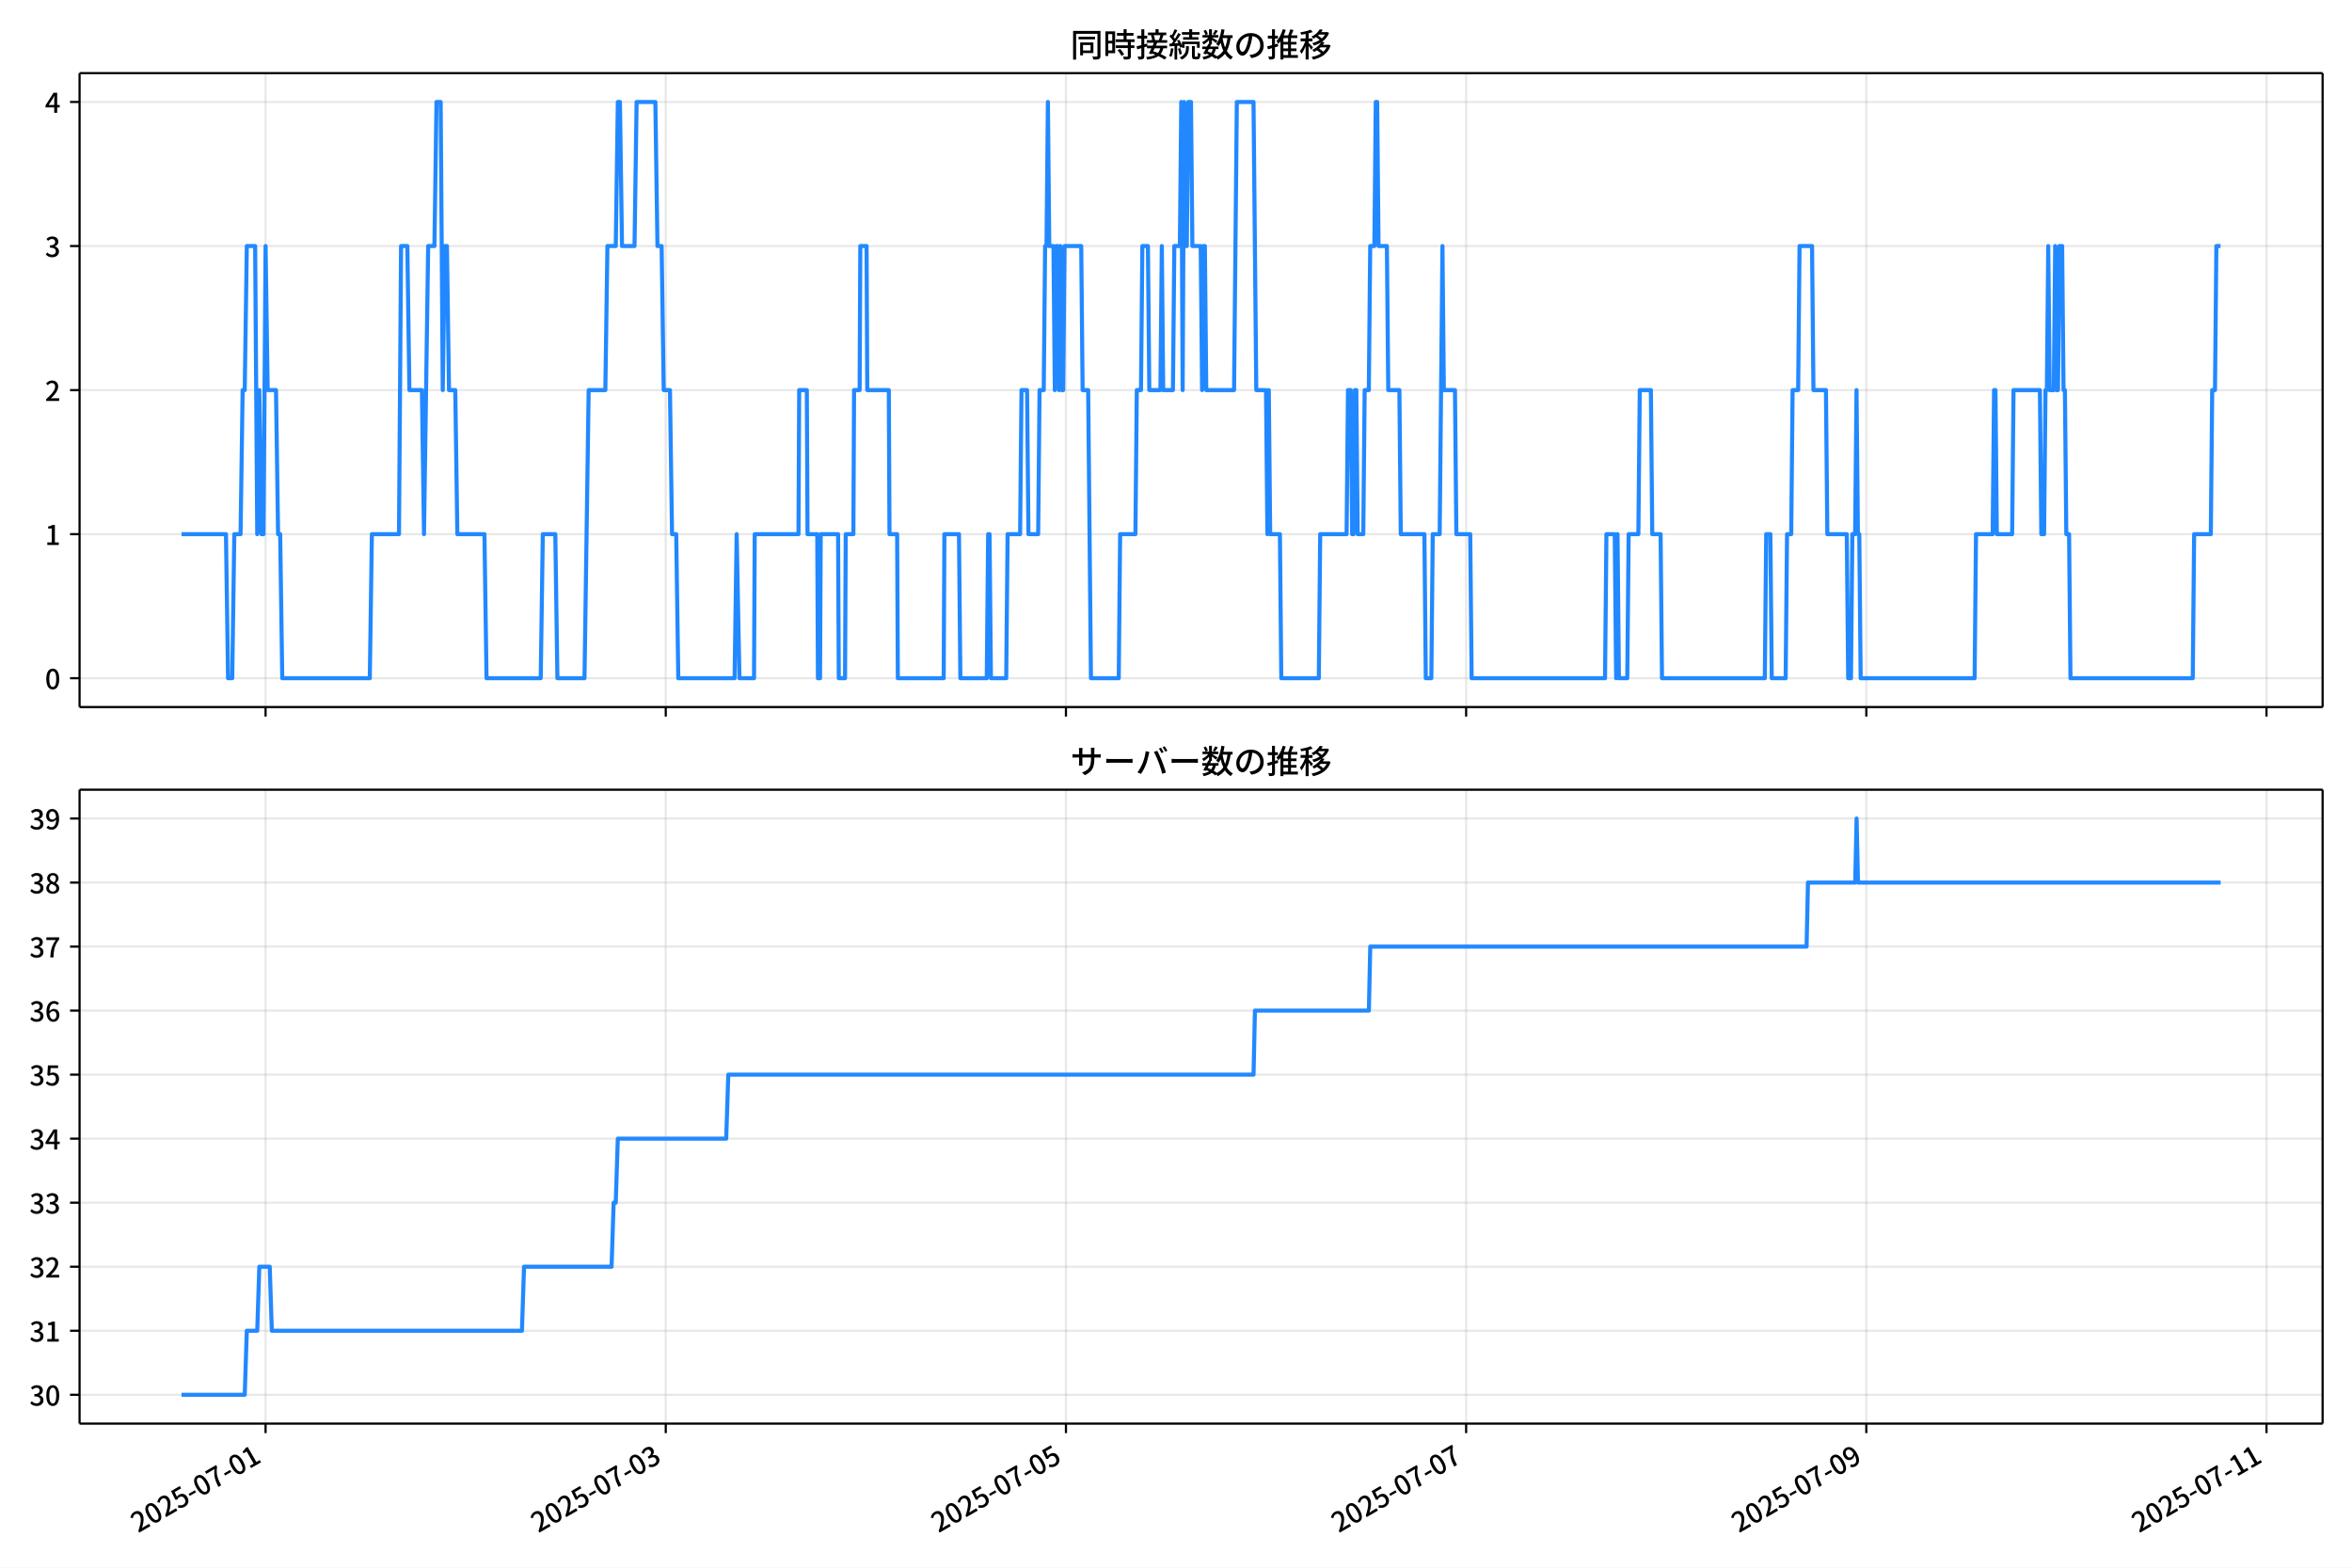
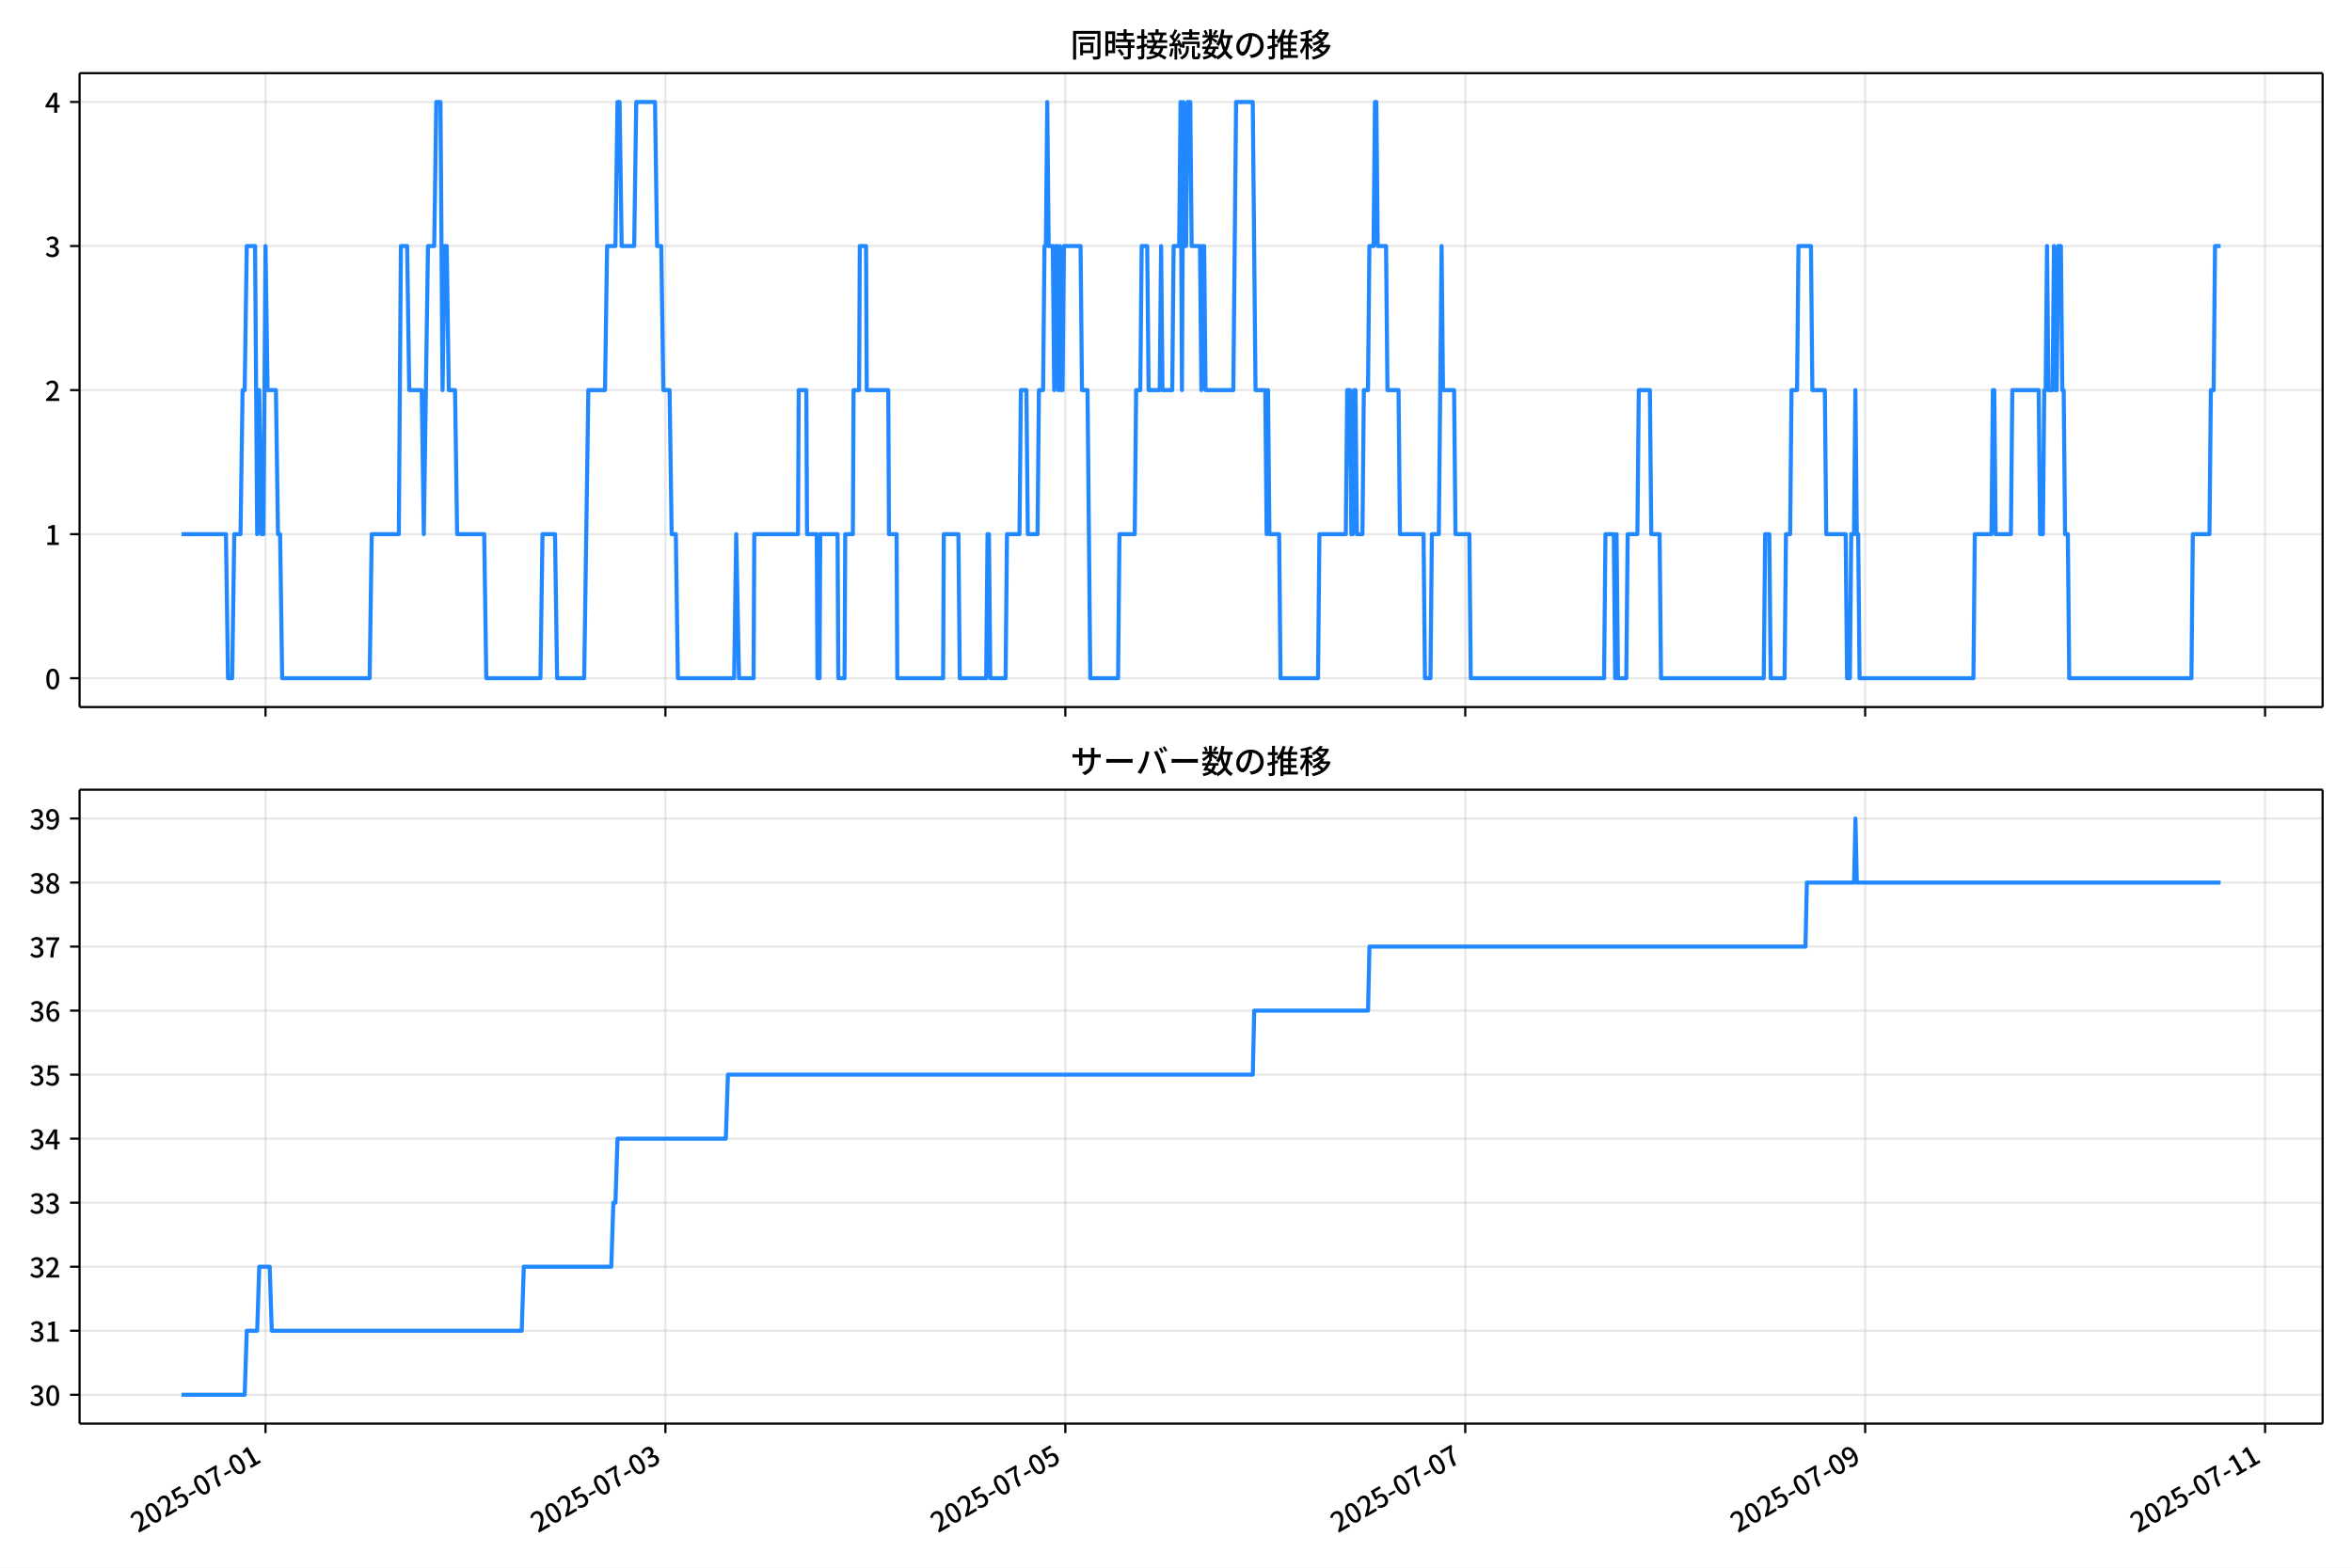
<svg xmlns="http://www.w3.org/2000/svg" xmlns:xlink="http://www.w3.org/1999/xlink" version="1.1" viewBox="0 0 864 576">
  <defs>
    <style type="text/css">*{stroke-linejoin: round; stroke-linecap: butt}</style>
  </defs>
  <g id="aa">
    <g id="ab">
      <path d="m0 576h864v-576h-864z" fill="#fff" />
    </g>
    <g id="ac">
      <g id="ad">
        <path d="m29.23 259.78h823.97v-232.9h-823.97z" fill="#fff" />
      </g>
      <g id="ae">
        <g id="af">
          <g id="ag">
-             <path d="m97.557 259.78v-232.9" clip-path="url(#f)" fill="none" stroke="#b0b0b0" stroke-linecap="square" stroke-opacity=".3" stroke-width=".8" />
+             <path d="m97.536 259.78v-232.9" clip-path="url(#f)" fill="none" stroke="#b0b0b0" stroke-linecap="square" stroke-opacity=".3" stroke-width=".8" />
          </g>
          <g id="ah">
            <defs>
              <path id="g" d="m0 0v3.5" stroke="#000" stroke-width=".8" />
            </defs>
-             <use x="97.557" y="259.778" stroke="#000000" stroke-width=".8" xlink:href="#g" />
+             <use x="97.536" y="259.778" stroke="#000000" stroke-width=".8" xlink:href="#g" />
          </g>
        </g>
        <g id="ai">
          <g id="aj">
-             <path d="m244.56 259.78v-232.9" clip-path="url(#f)" fill="none" stroke="#b0b0b0" stroke-linecap="square" stroke-opacity=".3" stroke-width=".8" />
+             <path d="m244.44 259.78v-232.9" clip-path="url(#f)" fill="none" stroke="#b0b0b0" stroke-linecap="square" stroke-opacity=".3" stroke-width=".8" />
          </g>
          <g id="ak">
-             <use x="244.564" y="259.778" stroke="#000000" stroke-width=".8" xlink:href="#g" />
+             <use x="244.443" y="259.778" stroke="#000000" stroke-width=".8" xlink:href="#g" />
          </g>
        </g>
        <g id="al">
          <g id="am">
-             <path d="m391.57 259.78v-232.9" clip-path="url(#f)" fill="none" stroke="#b0b0b0" stroke-linecap="square" stroke-opacity=".3" stroke-width=".8" />
+             <path d="m391.35 259.78v-232.9" clip-path="url(#f)" fill="none" stroke="#b0b0b0" stroke-linecap="square" stroke-opacity=".3" stroke-width=".8" />
          </g>
          <g id="an">
-             <use x="391.571" y="259.778" stroke="#000000" stroke-width=".8" xlink:href="#g" />
+             <use x="391.35" y="259.778" stroke="#000000" stroke-width=".8" xlink:href="#g" />
          </g>
        </g>
        <g id="ao">
          <g id="ap">
-             <path d="m538.58 259.78v-232.9" clip-path="url(#f)" fill="none" stroke="#b0b0b0" stroke-linecap="square" stroke-opacity=".3" stroke-width=".8" />
+             <path d="m538.26 259.78v-232.9" clip-path="url(#f)" fill="none" stroke="#b0b0b0" stroke-linecap="square" stroke-opacity=".3" stroke-width=".8" />
          </g>
          <g id="aq">
-             <use x="538.578" y="259.778" stroke="#000000" stroke-width=".8" xlink:href="#g" />
+             <use x="538.256" y="259.778" stroke="#000000" stroke-width=".8" xlink:href="#g" />
          </g>
        </g>
        <g id="ar">
          <g id="as">
-             <path d="m685.58 259.78v-232.9" clip-path="url(#f)" fill="none" stroke="#b0b0b0" stroke-linecap="square" stroke-opacity=".3" stroke-width=".8" />
+             <path d="m685.16 259.78v-232.9" clip-path="url(#f)" fill="none" stroke="#b0b0b0" stroke-linecap="square" stroke-opacity=".3" stroke-width=".8" />
          </g>
          <g id="at">
-             <use x="685.585" y="259.778" stroke="#000000" stroke-width=".8" xlink:href="#g" />
+             <use x="685.163" y="259.778" stroke="#000000" stroke-width=".8" xlink:href="#g" />
          </g>
        </g>
        <g id="au">
          <g id="av">
-             <path d="m832.59 259.78v-232.9" clip-path="url(#f)" fill="none" stroke="#b0b0b0" stroke-linecap="square" stroke-opacity=".3" stroke-width=".8" />
+             <path d="m832.07 259.78v-232.9" clip-path="url(#f)" fill="none" stroke="#b0b0b0" stroke-linecap="square" stroke-opacity=".3" stroke-width=".8" />
          </g>
          <g id="aw">
-             <use x="832.591" y="259.778" stroke="#000000" stroke-width=".8" xlink:href="#g" />
+             <use x="832.07" y="259.778" stroke="#000000" stroke-width=".8" xlink:href="#g" />
          </g>
        </g>
      </g>
      <g id="ax">
        <g id="ay">
          <g id="az">
            <path d="m29.23 249.19h823.97" clip-path="url(#f)" fill="none" stroke="#b0b0b0" stroke-linecap="square" stroke-opacity=".3" stroke-width=".8" />
          </g>
          <g id="ba">
            <defs>
              <path id="c" d="m0 0h-3.5" stroke="#000" stroke-width=".8" />
            </defs>
            <use x="29.23" y="249.191" stroke="#000000" stroke-width=".8" xlink:href="#c" />
          </g>
          <g id="bb">
            <g transform="translate(16.53 253.18) scale(.1 -.1)">
              <defs>
                <path id="a" transform="scale(.015625)" d="m1830-90q-460 0-806 275-346 276-535 823-188 547-188 1366 0 820 188 1357 189 538 535 803 346 266 806 266 461 0 800-269 340-269 528-803 189-534 189-1354 0-819-189-1366-188-547-528-823-339-275-800-275zm0 589q237 0 422 185 186 186 288 599 103 413 103 1091 0 679-103 1082-102 403-288 582-185 180-422 180-236 0-422-180-186-179-292-582-105-403-105-1082 0-678 105-1091 106-413 292-599 186-185 422-185z" />
              </defs>
              <use xlink:href="#a" />
            </g>
          </g>
        </g>
        <g id="bc">
          <g id="bd">
            <path d="m29.23 196.26h823.97" clip-path="url(#f)" fill="none" stroke="#b0b0b0" stroke-linecap="square" stroke-opacity=".3" stroke-width=".8" />
          </g>
          <g id="be">
            <use x="29.23" y="196.26" stroke="#000000" stroke-width=".8" xlink:href="#c" />
          </g>
          <g id="bf">
            <g transform="translate(16.53 200.25) scale(.1 -.1)">
              <defs>
                <path id="k" transform="scale(.015625)" d="m544 0v608h1037v3277h-845v467q333 58 579 147 247 90 451 218h557v-4109h915v-608h-2694z" />
              </defs>
              <use xlink:href="#k" />
            </g>
          </g>
        </g>
        <g id="bg">
          <g id="bh">
            <path d="m29.23 143.33h823.97" clip-path="url(#f)" fill="none" stroke="#b0b0b0" stroke-linecap="square" stroke-opacity=".3" stroke-width=".8" />
          </g>
          <g id="bi">
            <use x="29.23" y="143.329" stroke="#000000" stroke-width=".8" xlink:href="#c" />
          </g>
          <g id="bj">
            <g transform="translate(16.53 147.31) scale(.1 -.1)">
              <defs>
                <path id="d" transform="scale(.015625)" d="m282 0v429q697 621 1164 1136 468 515 701 956 234 442 234 826 0 256-87 451-86 196-262 301-176 106-445 106-275 0-506-151-230-150-422-368l-416 410q301 333 637 518 336 186 803 186 429 0 749-176t496-493 176-745q0-455-224-919t-615-935q-390-470-889-950 186 20 394 36t374 16h1184v-634h-3046z" />
              </defs>
              <use xlink:href="#d" />
            </g>
          </g>
        </g>
        <g id="bk">
          <g id="bl">
            <path d="m29.23 90.398h823.97" clip-path="url(#f)" fill="none" stroke="#b0b0b0" stroke-linecap="square" stroke-opacity=".3" stroke-width=".8" />
          </g>
          <g id="bm">
            <use x="29.23" y="90.398" stroke="#000000" stroke-width=".8" xlink:href="#c" />
          </g>
          <g id="bn">
            <g transform="translate(16.53 94.383) scale(.1 -.1)">
              <defs>
                <path id="e" transform="scale(.015625)" d="m1715-90q-371 0-656 90t-503 240q-217 150-377 323l359 474q211-205 479-359 269-153 634-153 269 0 467 92 199 93 311 266t112 423q0 256-125 451t-429 300q-304 106-835 106v551q467 0 732 105 266 106 384 291 119 186 119 423 0 307-192 489-192 183-531 183-269 0-503-119-233-118-438-316l-384 460q282 256 614 413 333 157 737 157 422 0 748-144 327-144 512-413 186-269 186-659 0-403-221-685-221-281-592-422v-26q269-70 490-227t349-400 128-557q0-422-215-726-214-304-573-468-358-163-787-163z" />
              </defs>
              <use xlink:href="#e" />
            </g>
          </g>
        </g>
        <g id="bo">
          <g id="bp">
            <path d="m29.23 37.466h823.97" clip-path="url(#f)" fill="none" stroke="#b0b0b0" stroke-linecap="square" stroke-opacity=".3" stroke-width=".8" />
          </g>
          <g id="bq">
            <use x="29.23" y="37.466" stroke="#000000" stroke-width=".8" xlink:href="#c" />
          </g>
          <g id="br">
            <g transform="translate(16.53 41.451) scale(.1 -.1)">
              <defs>
                <path id="p" transform="scale(.015625)" d="m2170 0v3072q0 192 12 457 13 266 20 458h-26q-90-179-183-365-92-185-195-364l-921-1415h2579v-576h-3328v493l1875 2957h858v-4717h-691z" />
              </defs>
              <use xlink:href="#p" />
            </g>
          </g>
        </g>
      </g>
      <g id="bs">
-         <path d="m66.683 196.26h16.326l.766 52.931h1.531l.766-52.931h2.297l.766-52.931h.766l.766-52.931h3.063l.766 105.86.766-52.931.766 52.931h.766l.766-105.86.766 52.931h3.063l.766 52.931h.766l.766 52.931h32.158l.766-52.931h9.954l.766-105.86h2.297l.766 52.931h4.594l.766 52.931 1.531-105.86h2.297l.766-52.931h1.531l.766 105.86.766-52.931h.766l.766 52.931h2.297l.766 52.931h9.954l.766 52.931h19.907l.766-52.931h4.594l.766 52.931h9.954l1.531-105.86h6.125l.766-52.931h3.063l.766-52.931h.766l.766 52.931h4.594l.766-52.931h6.891l.766 52.931h1.531l.766 52.931h2.297l.766 52.931h1.531l.766 52.931h20.673l.766-52.931 1.021 52.931h5.36l.255-52.931h16.079l.255-52.931h2.807l.255 52.931h3.573l.255 52.931h.766l.255-52.931h6.38l.255 52.931h2.297l.255-52.931h2.807l.255-52.931h2.042l.255-52.931h2.297l.255 52.931h7.912l.255 52.931h2.807l.255 52.931h16.845l.255-52.931h5.36l.51 52.931h9.698l.51-52.931h.51l.51 52.931h5.615l.51-52.931h4.594l.51-52.931h2.042l.51 52.931h3.573l.51-52.931h1.531l.51-52.931h.51l.51-52.931.51 52.931h1.531l.51 52.931.51-52.931h.51l.51 52.931.51-52.931.51 52.931h.51l.51-52.931h6.125l.51 52.931h2.042l1.021 105.86h10.209l.51-52.931h5.615l.51-52.931h1.531l.51-52.931h2.042l.51 52.931h4.083l.51-52.931.51 52.931h3.573l.51-52.931h2.042l.51-52.931.51 105.86.51-105.86.51 52.931h.51l.51-52.931h1.021l.51 52.931h3.063l.51 52.931.51-52.931h.51l.51 52.931h10.209l1.021-105.86h6.125l1.021 105.86h3.573l.51 52.931.51-52.931.51 52.931h3.573l.51 52.931h13.782l.51-52.931h9.698l.51-52.931h1.021l.51 52.931h.51l.51-52.931h.51l.51 52.931h2.042l.51-52.931h1.531l.51-52.931h1.531l.51-52.931h.51l.51 52.931h3.063l.51 52.931h4.083l.51 52.931h8.678l.51 52.931h2.042l.51-52.931h2.552l1.021-105.86.51 52.931h4.083l.51 52.931h5.104l.51 52.931h49.002l.51-52.931h3.063l.51 52.931.51-52.931.51 52.931h3.063l.51-52.931h3.573l.51-52.931h4.083l.51 52.931h3.063l.51 52.931h37.773l.51-52.931h1.531l.51 52.931h5.104l.51-52.931h1.531l.51-52.931h2.042l.51-52.931h4.594l.51 52.931h4.594l.51 52.931h7.146l.51 52.931h1.021l.51-52.931h1.021l.51-52.931.51 52.931h.51l.51 52.931h41.856l.51-52.931h6.125l.51-52.931h.51l.51 52.931h5.615l.51-52.931h9.698l.51 52.931h1.021l.51-52.931h.51l.51-52.931.51 52.931h1.531l.51-52.931.51 52.931h.51l.51-52.931h1.021l.51 52.931h.51l.51 52.931h1.021l.51 52.931h44.919l.51-52.931h6.125l.51-52.931h1.021l.51-52.931h1.531v0" clip-path="url(#f)" fill="none" stroke="#28f" stroke-linecap="square" stroke-width="1.5" />
+         <path d="m66.683 196.26h16.315l.765 52.931h1.53l.765-52.931h2.295l.765-52.931h.765l.765-52.931h3.061l.765 105.86.765-52.931.765 52.931h.765l.765-105.86.765 52.931h3.061l.765 52.931h.765l.765 52.931h32.136l.765-52.931h9.947l.765-105.86h2.295l.765 52.931h4.591l.765 52.931 1.53-105.86h2.295l.765-52.931h1.53l.765 105.86.765-52.931h.765l.765 52.931h2.295l.765 52.931h9.947l.765 52.931h19.894l.765-52.931h4.591l.765 52.931h9.947l1.53-105.86h6.121l.765-52.931h3.061l.765-52.931h.765l.765 52.931h4.591l.765-52.931h6.886l.765 52.931h1.53l.765 52.931h2.295l.765 52.931h1.53l.765 52.931h20.659l.765-52.931 1.02 52.931h5.356l.255-52.931h16.068l.255-52.931h2.805l.255 52.931h3.571l.255 52.931h.765l.255-52.931h6.376l.255 52.931h2.295l.255-52.931h2.805l.255-52.931h2.04l.255-52.931h2.295l.255 52.931h7.906l.255 52.931h2.805l.255 52.931h16.833l.255-52.931h5.356l.51 52.931h9.692l.51-52.931h.51l.51 52.931h5.611l.51-52.931h4.591l.51-52.931h2.04l.51 52.931h3.571l.51-52.931h1.53l.51-52.931h.51l.51-52.931.51 52.931h1.53l.51 52.931.51-52.931h.51l.51 52.931.51-52.931.51 52.931h.51l.51-52.931h6.121l.51 52.931h2.04l1.02 105.86h10.202l.51-52.931h5.611l.51-52.931h1.53l.51-52.931h2.04l.51 52.931h4.081l.51-52.931.51 52.931h3.571l.51-52.931h2.04l.51-52.931.51 105.86.51-105.86.51 52.931h.51l.51-52.931h1.02l.51 52.931h3.061l.51 52.931.51-52.931h.51l.51 52.931h10.202l1.02-105.86h6.121l1.02 105.86h3.571l.51 52.931.51-52.931.51 52.931h3.571l.51 52.931h13.773l.51-52.931h9.692l.51-52.931h1.02l.51 52.931h.51l.51-52.931h.51l.51 52.931h2.04l.51-52.931h1.53l.51-52.931h1.53l.51-52.931h.51l.51 52.931h3.061l.51 52.931h4.081l.51 52.931h8.672l.51 52.931h2.04l.51-52.931h2.55l1.02-105.86.51 52.931h4.081l.51 52.931h5.101l.51 52.931h48.969l.51-52.931h3.061l.51 52.931.51-52.931.51 52.931h3.061l.51-52.931h3.571l.51-52.931h4.081l.51 52.931h3.061l.51 52.931h37.747l.51-52.931h1.53l.51 52.931h5.101l.51-52.931h1.53l.51-52.931h2.04l.51-52.931h4.591l.51 52.931h4.591l.51 52.931h7.141l.51 52.931h1.02l.51-52.931h1.02l.51-52.931.51 52.931h.51l.51 52.931h41.828l.51-52.931h6.121l.51-52.931h.51l.51 52.931h5.611l.51-52.931h9.692l.51 52.931h1.02l.51-52.931h.51l.51-52.931.51 52.931h1.53l.51-52.931.51 52.931h.51l.51-52.931h1.02l.51 52.931h.51l.51 52.931h1.02l.51 52.931h44.888l.51-52.931h6.121l.51-52.931h1.02l.51-52.931h2.04v0" clip-path="url(#f)" fill="none" stroke="#28f" stroke-linecap="square" stroke-width="1.5" />
      </g>
      <g id="bt">
        <path d="m29.23 259.78v-232.9" fill="none" stroke="#000" stroke-linecap="square" stroke-width=".8" />
      </g>
      <g id="bu">
        <path d="m853.2 259.78v-232.9" fill="none" stroke="#000" stroke-linecap="square" stroke-width=".8" />
      </g>
      <g id="bv">
        <path d="m29.23 259.78h823.97" fill="none" stroke="#000" stroke-linecap="square" stroke-width=".8" />
      </g>
      <g id="bw">
        <path d="m29.23 26.88h823.97" fill="none" stroke="#000" stroke-linecap="square" stroke-width=".8" />
      </g>
      <g id="bx">
        <g transform="translate(393.22 20.88) scale(.12 -.12)">
          <defs>
            <path id="v" transform="scale(.015625)" d="m1587 3936h3232v-518h-3232v518zm320-1114h557v-2534h-557v2534zm301 0h2291v-2086h-2291v512h1734v1069h-1734v505zm-1683 2260h5113v-570h-4524v-5056h-589v5626zm4768 0h595v-4896q0-250-67-397t-227-218q-160-77-426-96t-675-19q-13 83-45 192t-77 218q-45 108-89 185 281-13 527-13 247 0 330 0 83 7 118 42 36 35 36 112v4890z" />
            <path id="t" transform="scale(.015625)" d="m2714 4672h3238v-525h-3238v525zm-244-1235h3712v-538h-3712v538zm20-1184h3635v-531h-3635v531zm1523 3155h595v-2310h-595v2310zm832-2451h589v-2823q0-230-61-364-61-135-227-199-167-70-423-86t-633-16q-20 121-78 285-57 163-121 284 275-6 509-9t310-3q77 6 106 28 29 23 29 93v2810zm-2023-1677 487 282q153-160 313-352t294-381q135-189 206-343l-519-313q-64 153-189 348-124 196-278 394-154 199-314 365zm-2086 3718h1619v-4281h-1619v544h1056v3187h-1056v550zm32-1843h1293v-537h-1293v537zm-320 1843h563v-4832h-563v4832z" />
            <path id="u" transform="scale(.015625)" d="m3866 5408h614v-870h-614v870zm-1479-653h3597v-518h-3597v518zm-230-1485h4e3v-518h-4e3v518zm825 922 519 102q64-160 121-342 58-182 96-352 39-170 45-304l-544-128q-6 134-42 313-35 180-83 365-48 186-112 346zm1856 109 589-71q-96-275-202-557-105-281-195-486l-518 77q58 147 122 329 64 183 118 372t86 336zm-2643-2106h3943v-518h-3943v518zm1408 685 602-115q-167-371-362-784t-390-797-362-685l-525 179q160 288 346 666t368 784 323 752zm-659-2157 358 403q352-102 733-240 381-137 752-304 371-166 697-336 327-169 558-329l-384-461q-218 160-532 336-313 176-685 345-371 170-755 323-384 154-742 263zm1894 1114 583-71q-122-550-353-944-230-393-604-662t-922-435q-547-167-1296-269-25 128-93 269-67 141-137 230 678 64 1168 192t819 349q330 221 531 550 202 330 304 791zm-4684 217q396 90 953 240 557 151 1120 311l77-544q-525-154-1053-311-528-156-963-284l-134 588zm121 2093h1965v-563h-1965v563zm819 1248h576v-5229q0-236-51-374t-192-208q-141-77-355-99-214-23-541-16-13 115-64 288t-109 294q205-6 381-6t234 0q64 0 92 28 29 29 29 93v5229z" />
            <path id="s" transform="scale(.015625)" d="m4058 5408h595v-1798h-595v1798zm-1415-563h3443v-499h-3443v499zm231-992h3008v-499h-3008v499zm-224-877h3475v-1203h-531v729h-2432v-729h-512v1203zm1964-877h551v-1881q0-122 22-157 23-35 106-35 25 0 92 0 68 0 135 0t99 0q51 0 83 54t45 224 19 515q90-70 234-131t259-93q-19-429-83-662-64-234-183-326-118-93-316-93-39 0-103 0t-134 0-138 0q-67 0-99 0-237 0-365 64t-176 218q-48 153-48 422v1881zm-1164-6h550v-455q0-243-48-528-48-284-186-579-137-294-409-572-272-279-727-503-70 90-192 208-121 118-230 195 416 205 665 438 250 234 371 474 122 240 164 467 42 228 42 413v442zm-2240 3309 524-192q-121-244-259-503-137-259-275-496t-259-416l-410 173q122 186 246 438 125 253 240 515 116 263 193 481zm716-743 500-230q-224-359-496-756-272-396-548-764-275-368-518-650l-358 205q179 211 377 483 199 272 387 569 189 298 358 592 170 295 298 551zm-1721-665 307 403q166-154 339-340 173-185 320-364t224-327l-326-460q-77 160-218 348-141 189-314 384-172 196-332 356zm1485-832 435 179q128-211 249-458 122-246 215-474 93-227 137-412l-473-211q-32 185-119 422-86 237-201 486-115 250-243 468zm-1530-583q422 26 998 54 576 29 1184 68l7-499q-570-45-1127-84-556-38-992-70l-70 531zm1702-992 436 135q121-276 214-596t118-556l-454-148q-26 237-112 563-86 327-202 602zm-1363 109 499-83q-57-455-163-897-105-441-253-748-51 32-134 73-83 42-170 83-86 42-144 62 148 294 234 697t131 813zm691 627h525v-2861h-525v2861z" />
            <path id="m" transform="scale(.015625)" d="m224 2022h3187v-499h-3187v499zm51 2247h3111v-487h-3111v487zm1127-1735 563-121q-154-320-333-672t-352-679q-173-326-326-582l-532 173q148 243 324 566t345 669q170 346 311 646zm934-832 563-64q-89-480-262-838t-461-614-701-432-976-298q-25 128-99 269t-157 237q659 102 1085 303 426 202 666 554t342 883zm422 3597 519-211q-147-218-298-436-150-217-278-377l-403 186q121 173 252 413 132 240 208 425zm-1203 109h563v-2957h-563v2957zm-1075-320 448 186q134-192 246-420 112-227 157-393l-467-211q-38 172-147 406t-237 432zm1094-1050 397-236q-160-263-400-529-240-265-519-489-278-224-553-378-51 103-141 237-89 135-179 218 269 109 534 294 266 186 493 416 228 231 368 467zm487-204q83-45 246-145 163-99 352-211t346-211 221-150l-327-423q-83 77-230 198-147 122-317 253-170 132-327 250-156 119-259 189l295 250zm1798 396h2311v-556h-2311v556zm115 1178 615-90q-103-640-263-1235t-384-1101q-224-505-512-889-44 57-134 134t-186 157-166 125q275 339 473 796 199 458 340 995 141 538 217 1108zm1223-1510 614-58q-147-1101-445-1940-297-838-813-1443-515-604-1321-1014-26 71-90 177-64 105-134 208-70 102-128 159 742 346 1212 880 471 535 730 1290 260 755 375 1741zm-1005-135q134-851 387-1597 253-745 659-1305 407-560 1002-874-70-57-154-150-83-93-154-189-70-96-121-179-633 371-1056 988-422 618-688 1434-265 816-425 1783l550 89zm-3309-3065 327 416q377-148 754-330 378-182 701-378 324-195 548-368l-416-435q-211 179-519 378-307 198-666 383-358 186-729 334z" />
            <path id="r" transform="scale(.015625)" d="m3686 4378q-64-493-163-1041-99-547-265-1084-192-653-432-1104t-522-688-595-237q-320 0-596 221-275 221-448 621-172 400-172 931 0 537 220 1017 221 480 611 851 391 372 909 583 519 211 1121 211 576 0 1040-186 464-185 793-515 330-329 502-771 173-441 173-941 0-672-278-1194-278-521-816-851-538-329-1318-444l-378 601q166 20 307 42t263 48q307 70 585 217 279 148 496 375 218 227 342 534 125 308 125 692t-122 713q-121 330-358 573-236 243-582 380-346 138-781 138-525 0-935-186-409-185-694-489-284-304-432-656-147-352-147-678 0-365 89-605 90-240 224-355 135-115 276-115t288 144 297 457q151 314 298 800 147 461 246 982 100 522 145 1021l684-12z" />
            <path id="n" transform="scale(.015625)" d="m2995 2925h2893v-519h-2893v519zm0-1280h2893v-519h-2893v519zm-64-1299h3232v-557h-3232v557zm1312 3577h563v-3763h-563v3763zm429 1466 634-141q-154-390-340-794-185-403-339-684l-512 140q103 199 208 458 106 259 195 528 90 269 154 493zm-1472 25 582-147q-153-518-371-1018-217-499-483-931t-573-758q-38 64-109 160-70 96-147 198-77 103-141 160 416 416 733 1034t509 1302zm128-1203h2720v-537h-2720v-4205h-582v4422l313 320h269zm-3174-2157q396 90 953 240 557 151 1120 311l77-544q-525-154-1053-311-528-156-963-284l-134 588zm121 2093h1965v-563h-1965v563zm819 1248h576v-5229q0-236-51-374t-192-208q-141-77-355-99-214-23-541-16-13 115-64 288t-109 294q205-6 381-6t234 0q64 0 92 28 29 29 29 93v5229z" />
            <path id="l" transform="scale(.015625)" d="m4051 5402 595-109q-281-493-729-941t-1107-806q-39 64-106 144t-141 153q-73 74-137 119 608 288 1011 678t614 762zm-77-557h1511v-493h-1863l352 493zm1293 0h109l109 25 384-179q-192-505-496-905t-695-701q-390-301-845-519-454-217-947-358-44 109-137 253t-176 227q448 109 867 294 419 186 777 445 359 259 631 592t419 730v96zm-1990-954 377 307q167-96 336-218 170-121 320-249 151-128 247-237l-397-332q-90 108-237 236t-317 259q-169 132-329 234zm1107-934 595-109q-307-538-803-1031-496-492-1232-876-38 64-102 144t-138 156q-74 77-138 116 455 217 807 483t604 554q253 288 407 563zm-90-589h1460v-506h-1818l358 506zm1268 0h121l109 26 384-167q-192-614-531-1075t-787-794q-448-332-983-553-534-221-1129-355-45 115-132 269-86 153-176 249 551 96 1043 285 493 189 903 473 410 285 714 669t464 883v90zm-2132-1056 410 339q186-102 384-237 198-134 371-275t282-269l-435-371q-103 128-270 272-166 144-361 288t-381 253zm-2150 3533h589v-5376h-589v5376zm-992-1242h2336v-569h-2336v569zm1024-224 365-160q-96-339-231-707-134-368-291-727-157-358-336-672-179-313-365-537-44 128-134 291t-160 272q173 192 339 457 167 266 323 570 157 304 282 618t208 595zm941 1946 416-467q-314-122-695-221-380-99-784-173-403-74-780-131-20 102-71 236-51 135-102 231 358 58 732 138 375 80 711 179t573 208zm-397-2579q58-45 179-170 122-125 266-266 144-140 259-265t160-183l-352-473q-58 102-157 255-99 154-218 317-118 164-227 311-108 147-185 237l275 237z" />
          </defs>
          <use xlink:href="#v" />
          <use transform="translate(100)" xlink:href="#t" />
          <use transform="translate(200)" xlink:href="#u" />
          <use transform="translate(300)" xlink:href="#s" />
          <use transform="translate(400)" xlink:href="#m" />
          <use transform="translate(500)" xlink:href="#r" />
          <use transform="translate(600)" xlink:href="#n" />
          <use transform="translate(700)" xlink:href="#l" />
        </g>
      </g>
    </g>
    <g id="by">
      <g id="bz">
        <path d="m29.23 523.06h823.97v-232.9h-823.97z" fill="#fff" />
      </g>
      <g id="ca">
        <g id="cb">
          <g id="cc">
-             <path d="m97.557 523.06v-232.9" clip-path="url(#b)" fill="none" stroke="#b0b0b0" stroke-linecap="square" stroke-opacity=".3" stroke-width=".8" />
+             <path d="m97.536 523.06v-232.9" clip-path="url(#b)" fill="none" stroke="#b0b0b0" stroke-linecap="square" stroke-opacity=".3" stroke-width=".8" />
          </g>
          <g id="cd">
-             <use x="97.557" y="523.055" stroke="#000000" stroke-width=".8" xlink:href="#g" />
+             <use x="97.536" y="523.055" stroke="#000000" stroke-width=".8" xlink:href="#g" />
          </g>
          <g id="ce">
-             <g transform="translate(50.768 563.33) rotate(-30) scale(.1 -.1)">
+             <g transform="translate(50.747 563.33) rotate(-30) scale(.1 -.1)">
              <defs>
                <path id="j" transform="scale(.015625)" d="m1715-90q-365 0-653 90t-506 237q-217 147-383 307l352 480q134-134 294-246t361-183q202-70 452-70 262 0 473 118 212 119 333 346 122 227 122 541 0 460-247 716-246 256-649 256-224 0-384-64t-365-198l-365 237 141 2240h2387v-627h-1747l-109-1204q154 77 307 118 154 42 340 42 397 0 723-160t518-490q192-329 192-847 0-519-224-887t-586-560q-361-192-777-192z" />
                <path id="h" transform="scale(.015625)" d="m301 1536v544h1689v-544h-1689z" />
                <path id="i" transform="scale(.015625)" d="m1235 0q32 646 109 1187t224 1024 384 941 576 938h-2208v627h3027v-455q-409-512-665-989-256-476-397-969t-205-1053-90-1251h-755z" />
              </defs>
              <use xlink:href="#d" />
              <use transform="translate(57)" xlink:href="#a" />
              <use transform="translate(114)" xlink:href="#d" />
              <use transform="translate(171)" xlink:href="#j" />
              <use transform="translate(228)" xlink:href="#h" />
              <use transform="translate(263.7)" xlink:href="#a" />
              <use transform="translate(320.7)" xlink:href="#i" />
              <use transform="translate(377.7)" xlink:href="#h" />
              <use transform="translate(413.4)" xlink:href="#a" />
              <use transform="translate(470.4)" xlink:href="#k" />
            </g>
          </g>
        </g>
        <g id="cf">
          <g id="cg">
-             <path d="m244.56 523.06v-232.9" clip-path="url(#b)" fill="none" stroke="#b0b0b0" stroke-linecap="square" stroke-opacity=".3" stroke-width=".8" />
+             <path d="m244.44 523.06v-232.9" clip-path="url(#b)" fill="none" stroke="#b0b0b0" stroke-linecap="square" stroke-opacity=".3" stroke-width=".8" />
          </g>
          <g id="ch">
-             <use x="244.564" y="523.055" stroke="#000000" stroke-width=".8" xlink:href="#g" />
+             <use x="244.443" y="523.055" stroke="#000000" stroke-width=".8" xlink:href="#g" />
          </g>
          <g id="ci">
-             <g transform="translate(197.77 563.33) rotate(-30) scale(.1 -.1)">
+             <g transform="translate(197.65 563.33) rotate(-30) scale(.1 -.1)">
              <use xlink:href="#d" />
              <use transform="translate(57)" xlink:href="#a" />
              <use transform="translate(114)" xlink:href="#d" />
              <use transform="translate(171)" xlink:href="#j" />
              <use transform="translate(228)" xlink:href="#h" />
              <use transform="translate(263.7)" xlink:href="#a" />
              <use transform="translate(320.7)" xlink:href="#i" />
              <use transform="translate(377.7)" xlink:href="#h" />
              <use transform="translate(413.4)" xlink:href="#a" />
              <use transform="translate(470.4)" xlink:href="#e" />
            </g>
          </g>
        </g>
        <g id="cj">
          <g id="ck">
-             <path d="m391.57 523.06v-232.9" clip-path="url(#b)" fill="none" stroke="#b0b0b0" stroke-linecap="square" stroke-opacity=".3" stroke-width=".8" />
+             <path d="m391.35 523.06v-232.9" clip-path="url(#b)" fill="none" stroke="#b0b0b0" stroke-linecap="square" stroke-opacity=".3" stroke-width=".8" />
          </g>
          <g id="cl">
-             <use x="391.571" y="523.055" stroke="#000000" stroke-width=".8" xlink:href="#g" />
+             <use x="391.35" y="523.055" stroke="#000000" stroke-width=".8" xlink:href="#g" />
          </g>
          <g id="cm">
-             <g transform="translate(344.78 563.33) rotate(-30) scale(.1 -.1)">
+             <g transform="translate(344.56 563.33) rotate(-30) scale(.1 -.1)">
              <use xlink:href="#d" />
              <use transform="translate(57)" xlink:href="#a" />
              <use transform="translate(114)" xlink:href="#d" />
              <use transform="translate(171)" xlink:href="#j" />
              <use transform="translate(228)" xlink:href="#h" />
              <use transform="translate(263.7)" xlink:href="#a" />
              <use transform="translate(320.7)" xlink:href="#i" />
              <use transform="translate(377.7)" xlink:href="#h" />
              <use transform="translate(413.4)" xlink:href="#a" />
              <use transform="translate(470.4)" xlink:href="#j" />
            </g>
          </g>
        </g>
        <g id="cn">
          <g id="co">
-             <path d="m538.58 523.06v-232.9" clip-path="url(#b)" fill="none" stroke="#b0b0b0" stroke-linecap="square" stroke-opacity=".3" stroke-width=".8" />
+             <path d="m538.26 523.06v-232.9" clip-path="url(#b)" fill="none" stroke="#b0b0b0" stroke-linecap="square" stroke-opacity=".3" stroke-width=".8" />
          </g>
          <g id="cp">
-             <use x="538.578" y="523.055" stroke="#000000" stroke-width=".8" xlink:href="#g" />
+             <use x="538.256" y="523.055" stroke="#000000" stroke-width=".8" xlink:href="#g" />
          </g>
          <g id="cq">
-             <g transform="translate(491.79 563.33) rotate(-30) scale(.1 -.1)">
+             <g transform="translate(491.47 563.33) rotate(-30) scale(.1 -.1)">
              <use xlink:href="#d" />
              <use transform="translate(57)" xlink:href="#a" />
              <use transform="translate(114)" xlink:href="#d" />
              <use transform="translate(171)" xlink:href="#j" />
              <use transform="translate(228)" xlink:href="#h" />
              <use transform="translate(263.7)" xlink:href="#a" />
              <use transform="translate(320.7)" xlink:href="#i" />
              <use transform="translate(377.7)" xlink:href="#h" />
              <use transform="translate(413.4)" xlink:href="#a" />
              <use transform="translate(470.4)" xlink:href="#i" />
            </g>
          </g>
        </g>
        <g id="cr">
          <g id="cs">
-             <path d="m685.58 523.06v-232.9" clip-path="url(#b)" fill="none" stroke="#b0b0b0" stroke-linecap="square" stroke-opacity=".3" stroke-width=".8" />
+             <path d="m685.16 523.06v-232.9" clip-path="url(#b)" fill="none" stroke="#b0b0b0" stroke-linecap="square" stroke-opacity=".3" stroke-width=".8" />
          </g>
          <g id="ct">
-             <use x="685.585" y="523.055" stroke="#000000" stroke-width=".8" xlink:href="#g" />
+             <use x="685.163" y="523.055" stroke="#000000" stroke-width=".8" xlink:href="#g" />
          </g>
          <g id="cu">
-             <g transform="translate(638.79 563.33) rotate(-30) scale(.1 -.1)">
+             <g transform="translate(638.37 563.33) rotate(-30) scale(.1 -.1)">
              <defs>
                <path id="o" transform="scale(.015625)" d="m1562-90q-410 0-708 150-297 151-502 356l403 461q141-160 346-256t422-96q224 0 425 102 202 103 352 333 151 230 237 614 87 384 87 941 0 589-115 970t-323 563-496 182q-205 0-372-118-166-118-262-336t-96-525q0-301 86-512 87-211 259-323 173-112 417-112 224 0 460 141 237 141 448 461l32-544q-134-180-313-314t-371-208-384-74q-391 0-689 166-297 167-467 496-169 330-169 823 0 467 195 816t515 541 698 192q339 0 636-138 298-137 519-419 221-281 349-710t128-1018q0-691-141-1187t-391-807q-249-310-563-461-313-150-652-150z" />
              </defs>
              <use xlink:href="#d" />
              <use transform="translate(57)" xlink:href="#a" />
              <use transform="translate(114)" xlink:href="#d" />
              <use transform="translate(171)" xlink:href="#j" />
              <use transform="translate(228)" xlink:href="#h" />
              <use transform="translate(263.7)" xlink:href="#a" />
              <use transform="translate(320.7)" xlink:href="#i" />
              <use transform="translate(377.7)" xlink:href="#h" />
              <use transform="translate(413.4)" xlink:href="#a" />
              <use transform="translate(470.4)" xlink:href="#o" />
            </g>
          </g>
        </g>
        <g id="cv">
          <g id="cw">
-             <path d="m832.59 523.06v-232.9" clip-path="url(#b)" fill="none" stroke="#b0b0b0" stroke-linecap="square" stroke-opacity=".3" stroke-width=".8" />
+             <path d="m832.07 523.06v-232.9" clip-path="url(#b)" fill="none" stroke="#b0b0b0" stroke-linecap="square" stroke-opacity=".3" stroke-width=".8" />
          </g>
          <g id="cx">
-             <use x="832.591" y="523.055" stroke="#000000" stroke-width=".8" xlink:href="#g" />
+             <use x="832.07" y="523.055" stroke="#000000" stroke-width=".8" xlink:href="#g" />
          </g>
          <g id="cy">
-             <g transform="translate(785.8 563.33) rotate(-30) scale(.1 -.1)">
+             <g transform="translate(785.28 563.33) rotate(-30) scale(.1 -.1)">
              <use xlink:href="#d" />
              <use transform="translate(57)" xlink:href="#a" />
              <use transform="translate(114)" xlink:href="#d" />
              <use transform="translate(171)" xlink:href="#j" />
              <use transform="translate(228)" xlink:href="#h" />
              <use transform="translate(263.7)" xlink:href="#a" />
              <use transform="translate(320.7)" xlink:href="#i" />
              <use transform="translate(377.7)" xlink:href="#h" />
              <use transform="translate(413.4)" xlink:href="#k" />
              <use transform="translate(470.4)" xlink:href="#k" />
            </g>
          </g>
        </g>
      </g>
      <g id="cz">
        <g id="da">
          <g id="db">
            <path d="m29.23 512.47h823.97" clip-path="url(#b)" fill="none" stroke="#b0b0b0" stroke-linecap="square" stroke-opacity=".3" stroke-width=".8" />
          </g>
          <g id="dc">
            <use x="29.23" y="512.469" stroke="#000000" stroke-width=".8" xlink:href="#c" />
          </g>
          <g id="dd">
            <g transform="translate(10.83 516.45) scale(.1 -.1)">
              <use xlink:href="#e" />
              <use transform="translate(57)" xlink:href="#a" />
            </g>
          </g>
        </g>
        <g id="de">
          <g id="df">
            <path d="m29.23 488.94h823.97" clip-path="url(#b)" fill="none" stroke="#b0b0b0" stroke-linecap="square" stroke-opacity=".3" stroke-width=".8" />
          </g>
          <g id="dg">
            <use x="29.23" y="488.944" stroke="#000000" stroke-width=".8" xlink:href="#c" />
          </g>
          <g id="dh">
            <g transform="translate(10.83 492.93) scale(.1 -.1)">
              <use xlink:href="#e" />
              <use transform="translate(57)" xlink:href="#k" />
            </g>
          </g>
        </g>
        <g id="di">
          <g id="dj">
            <path d="m29.23 465.42h823.97" clip-path="url(#b)" fill="none" stroke="#b0b0b0" stroke-linecap="square" stroke-opacity=".3" stroke-width=".8" />
          </g>
          <g id="dk">
            <use x="29.23" y="465.419" stroke="#000000" stroke-width=".8" xlink:href="#c" />
          </g>
          <g id="dl">
            <g transform="translate(10.83 469.4) scale(.1 -.1)">
              <use xlink:href="#e" />
              <use transform="translate(57)" xlink:href="#d" />
            </g>
          </g>
        </g>
        <g id="dm">
          <g id="dn">
            <path d="m29.23 441.89h823.97" clip-path="url(#b)" fill="none" stroke="#b0b0b0" stroke-linecap="square" stroke-opacity=".3" stroke-width=".8" />
          </g>
          <g id="do">
            <use x="29.23" y="441.894" stroke="#000000" stroke-width=".8" xlink:href="#c" />
          </g>
          <g id="dp">
            <g transform="translate(10.83 445.88) scale(.1 -.1)">
              <use xlink:href="#e" />
              <use transform="translate(57)" xlink:href="#e" />
            </g>
          </g>
        </g>
        <g id="dq">
          <g id="dr">
            <path d="m29.23 418.37h823.97" clip-path="url(#b)" fill="none" stroke="#b0b0b0" stroke-linecap="square" stroke-opacity=".3" stroke-width=".8" />
          </g>
          <g id="ds">
            <use x="29.23" y="418.369" stroke="#000000" stroke-width=".8" xlink:href="#c" />
          </g>
          <g id="dt">
            <g transform="translate(10.83 422.35) scale(.1 -.1)">
              <use xlink:href="#e" />
              <use transform="translate(57)" xlink:href="#p" />
            </g>
          </g>
        </g>
        <g id="du">
          <g id="dv">
            <path d="m29.23 394.84h823.97" clip-path="url(#b)" fill="none" stroke="#b0b0b0" stroke-linecap="square" stroke-opacity=".3" stroke-width=".8" />
          </g>
          <g id="dw">
            <use x="29.23" y="394.844" stroke="#000000" stroke-width=".8" xlink:href="#c" />
          </g>
          <g id="dx">
            <g transform="translate(10.83 398.83) scale(.1 -.1)">
              <use xlink:href="#e" />
              <use transform="translate(57)" xlink:href="#j" />
            </g>
          </g>
        </g>
        <g id="dy">
          <g id="dz">
            <path d="m29.23 371.32h823.97" clip-path="url(#b)" fill="none" stroke="#b0b0b0" stroke-linecap="square" stroke-opacity=".3" stroke-width=".8" />
          </g>
          <g id="ea">
            <use x="29.23" y="371.319" stroke="#000000" stroke-width=".8" xlink:href="#c" />
          </g>
          <g id="eb">
            <g transform="translate(10.83 375.3) scale(.1 -.1)">
              <defs>
                <path id="x" transform="scale(.015625)" d="m1971-90q-339 0-634 144-294 144-518 435-224 292-352 733-128 442-128 1044 0 678 147 1161 148 483 397 784 250 301 570 445t665 144q397 0 688-147 292-147 490-359l-403-448q-128 154-327 253-198 99-409 99-307 0-567-182-259-182-413-605-153-422-153-1145 0-608 115-1002t326-589q212-195 493-195 212 0 375 121 163 122 259 343t96 522q0 300-90 511-89 212-259 320-169 109-419 109-211 0-451-134t-458-461l-25 538q134 192 313 323t374 201q196 71 375 71 397 0 694-163 298-163 467-490 170-326 170-825 0-468-195-817-195-348-512-544-317-195-701-195z" />
              </defs>
              <use xlink:href="#e" />
              <use transform="translate(57)" xlink:href="#x" />
            </g>
          </g>
        </g>
        <g id="ec">
          <g id="ed">
            <path d="m29.23 347.79h823.97" clip-path="url(#b)" fill="none" stroke="#b0b0b0" stroke-linecap="square" stroke-opacity=".3" stroke-width=".8" />
          </g>
          <g id="ee">
            <use x="29.23" y="347.794" stroke="#000000" stroke-width=".8" xlink:href="#c" />
          </g>
          <g id="ef">
            <g transform="translate(10.83 351.78) scale(.1 -.1)">
              <use xlink:href="#e" />
              <use transform="translate(57)" xlink:href="#i" />
            </g>
          </g>
        </g>
        <g id="eg">
          <g id="eh">
            <path d="m29.23 324.27h823.97" clip-path="url(#b)" fill="none" stroke="#b0b0b0" stroke-linecap="square" stroke-opacity=".3" stroke-width=".8" />
          </g>
          <g id="ei">
            <use x="29.23" y="324.269" stroke="#000000" stroke-width=".8" xlink:href="#c" />
          </g>
          <g id="ej">
            <g transform="translate(10.83 328.25) scale(.1 -.1)">
              <defs>
                <path id="w" transform="scale(.015625)" d="m1830-90q-441 0-787 163-345 164-547 448-202 285-202 650 0 314 122 557t314 419 403 291v32q-256 186-442 458-185 272-185 643 0 365 176 640t480 425q304 151 694 151 410 0 704-160t457-439q164-278 164-649 0-237-96-448t-234-381q-137-169-291-278v-32q218-115 397-285 179-169 288-406t109-557q0-346-189-628-189-281-532-448-342-166-803-166zm314 2708q205 198 310 419 106 221 106 464 0 211-83 384t-247 272q-163 99-393 99-288 0-480-183-192-182-192-502 0-256 134-429 135-172 359-294t486-230zm-294-2170q236 0 418 89 183 90 285 253 103 164 103 388 0 211-90 367-89 157-246 272-157 116-368 215t-454 195q-244-173-398-426-153-252-153-553 0-237 118-416 119-179 324-282 205-102 461-102z" />
              </defs>
              <use xlink:href="#e" />
              <use transform="translate(57)" xlink:href="#w" />
            </g>
          </g>
        </g>
        <g id="ek">
          <g id="el">
            <path d="m29.23 300.74h823.97" clip-path="url(#b)" fill="none" stroke="#b0b0b0" stroke-linecap="square" stroke-opacity=".3" stroke-width=".8" />
          </g>
          <g id="em">
            <use x="29.23" y="300.744" stroke="#000000" stroke-width=".8" xlink:href="#c" />
          </g>
          <g id="en">
            <g transform="translate(10.83 304.73) scale(.1 -.1)">
              <use xlink:href="#e" />
              <use transform="translate(57)" xlink:href="#o" />
            </g>
          </g>
        </g>
      </g>
      <g id="eo">
-         <path d="m66.683 512.47h23.217l.766-23.525h3.828l.766-23.525h3.828l.766 23.525h91.879l.766-23.525h32.158l.766-23.525h.766l.766-23.525h39.814l.766-23.525h192.95l.51-23.525h41.856l.51-23.525h160.28l.51-23.525h17.355l.51-23.525.51 23.525h133.22v0" clip-path="url(#b)" fill="none" stroke="#28f" stroke-linecap="square" stroke-width="1.5" />
+         <path d="m66.683 512.47h23.202l.765-23.525h3.826l.765-23.525h3.826l.765 23.525h91.817l.765-23.525h32.136l.765-23.525h.765l.765-23.525h39.787l.765-23.525h192.82l.51-23.525h41.828l.51-23.525h160.17l.51-23.525h17.343l.51-23.525.51 23.525h133.64v0" clip-path="url(#b)" fill="none" stroke="#28f" stroke-linecap="square" stroke-width="1.5" />
      </g>
      <g id="ep">
        <path d="m29.23 523.06v-232.9" fill="none" stroke="#000" stroke-linecap="square" stroke-width=".8" />
      </g>
      <g id="eq">
        <path d="m853.2 523.06v-232.9" fill="none" stroke="#000" stroke-linecap="square" stroke-width=".8" />
      </g>
      <g id="er">
        <path d="m29.23 523.06h823.97" fill="none" stroke="#000" stroke-linecap="square" stroke-width=".8" />
      </g>
      <g id="es">
        <path d="m29.23 290.16h823.97" fill="none" stroke="#000" stroke-linecap="square" stroke-width=".8" />
      </g>
      <g id="et">
        <g transform="translate(393.22 284.16) scale(.12 -.12)">
          <defs>
            <path id="z" transform="scale(.015625)" d="m4685 2893q0-621-84-1111-83-489-288-877-204-387-569-691t-928-560l-544 512q448 167 781 371 333 205 550 503 218 298 323 739 106 442 106 1075v1620q0 192-10 339-9 147-22 217h723q-6-70-22-217t-16-339v-1581zm-2304 2086q-7-64-23-199-16-134-16-313v-2317q0-128 6-256 7-128 13-224 7-96 13-140h-710q6 44 12 140 7 96 13 221 7 125 7 259v2317q0 122-10 256-9 135-28 256h723zm-1978-1197q45-12 144-22t237-20q138-9 285-9h4217q237 0 394 13t246 26v-679q-76 7-240 13-163 6-393 6h-4224q-147 0-282-3-134-3-234-10-99-6-150-12v697z" />
            <path id="q" transform="scale(.015625)" d="m621 2854q109-6 265-16 157-9 339-16 183-6 349-6 128 0 352 0t509 0 598 0q314 0 624 0 311 0 586 0t486 0q212 0 327 0 230 0 416 16t301 22v-793q-109 6-308 19-198 13-409 13-109 0-324 0-214 0-489 0t-586 0q-310 0-624 0-313 0-598 0t-509 0-352 0q-262 0-525-10-262-9-428-22v793z" />
            <path id="y" transform="scale(.015625)" d="m4941 5037q83-109 176-269t182-320q90-160 154-288l-416-179q-96 192-240 448t-272 435l416 173zm723 275q83-122 182-282 100-160 196-317 96-156 153-271l-416-186q-102 205-246 454-144 250-279 429l410 173zm-4339-3360q102 262 201 556 100 295 183 612t144 630q61 314 93 602l723-147q-19-83-45-183-26-99-48-195t-42-166q-32-154-86-394t-131-512-164-551q-86-278-182-514-115-301-269-618-153-317-326-618-173-300-346-550l-697 294q301 397 563 874t429 880zm3155 198q-96 250-215 531-118 282-243 567-124 285-246 534-122 250-224 429l659 218q96-179 221-429t253-535q128-284 249-566 122-281 218-525 90-230 195-518 106-288 211-592 106-304 195-589 90-285 154-515l-729-237q-84 352-199 736t-240 768-259 723z" />
          </defs>
          <use xlink:href="#z" />
          <use transform="translate(100)" xlink:href="#q" />
          <use transform="translate(200)" xlink:href="#y" />
          <use transform="translate(300)" xlink:href="#q" />
          <use transform="translate(400)" xlink:href="#m" />
          <use transform="translate(500)" xlink:href="#r" />
          <use transform="translate(600)" xlink:href="#n" />
          <use transform="translate(700)" xlink:href="#l" />
        </g>
      </g>
    </g>
  </g>
  <defs>
    <clipPath id="f">
      <rect x="29.23" y="26.88" width="823.97" height="232.9" />
    </clipPath>
    <clipPath id="b">
      <rect x="29.23" y="290.16" width="823.97" height="232.9" />
    </clipPath>
  </defs>
</svg>
